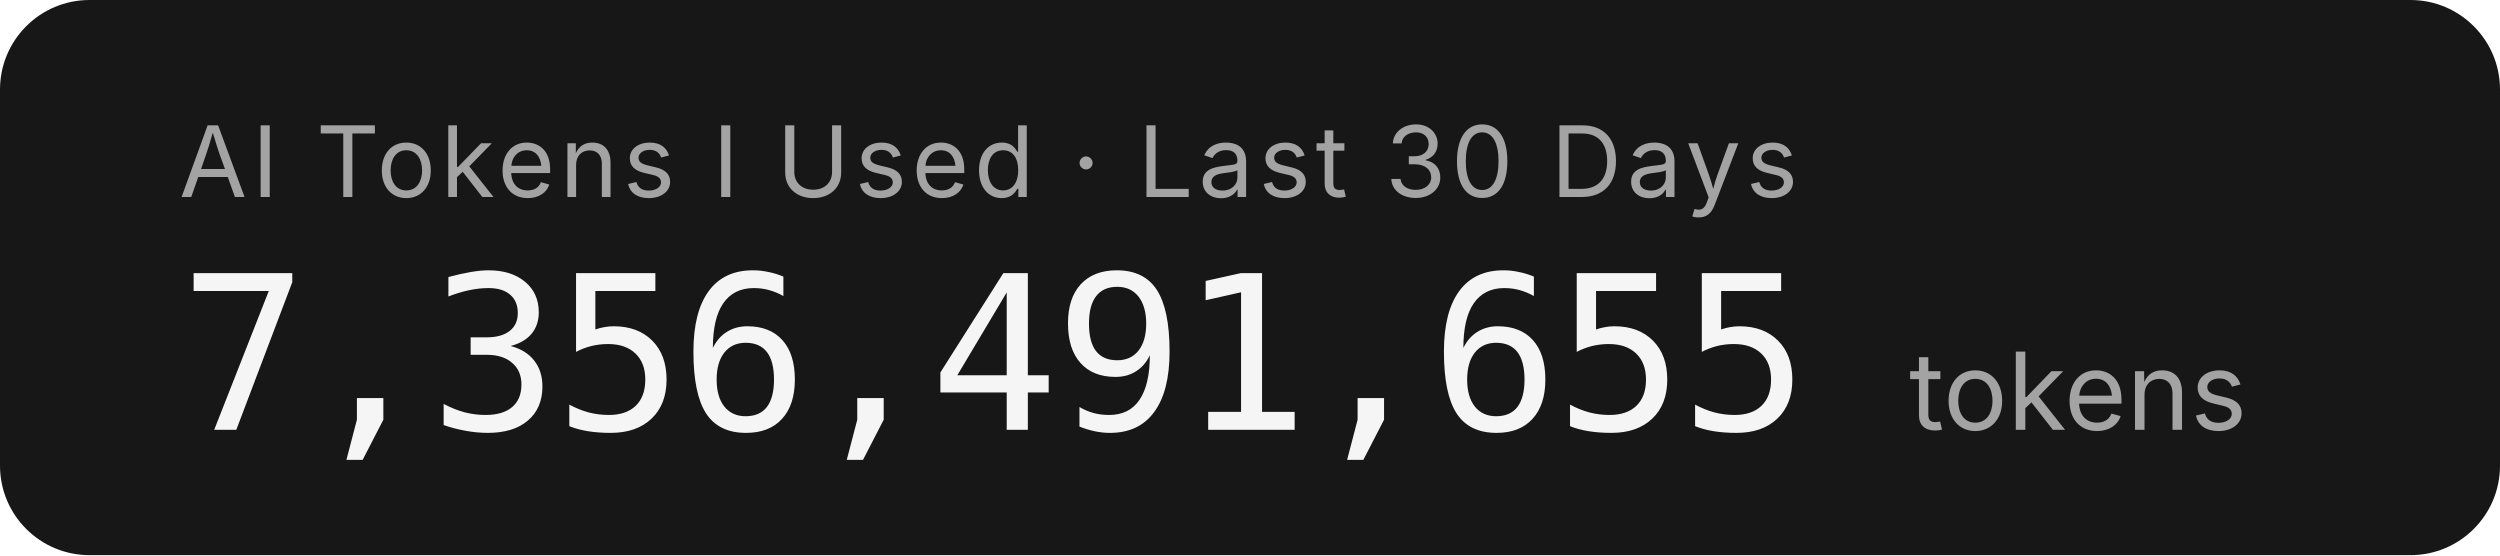
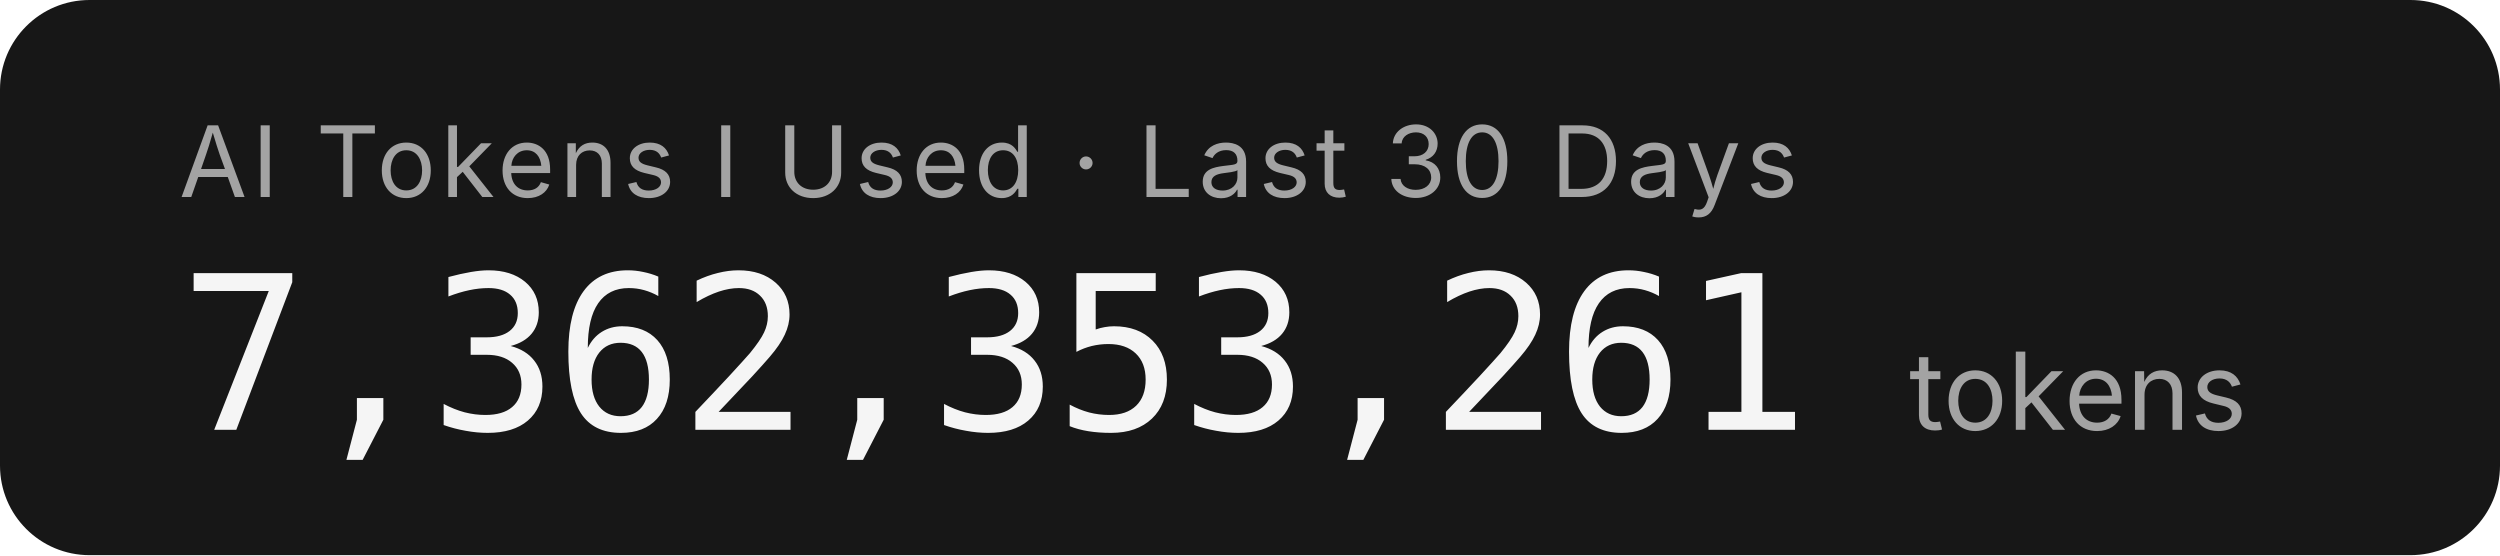
- <svg xmlns="http://www.w3.org/2000/svg" width="279.2" height="62" role="img" aria-label="AI Tokens I Used · Last 30 Days: 7,356,491,655 tokens">
+ <svg xmlns="http://www.w3.org/2000/svg" width="279.2" height="62" role="img" aria-label="AI Tokens I Used · Last 30 Days: 7,362,353,261 tokens">
  <rect width="279.2" height="62" rx="10" fill="#171717" />
  <g font-family="'Inter','SF Pro Display',-apple-system,'Segoe UI',sans-serif">
    <text x="20" y="22" fill="#a3a3a3" font-size="11" letter-spacing="0.05em">AI Tokens I Used · Last 30 Days</text>
-     <text x="20" y="48" fill="#f5f5f5" font-size="24" font-weight="300" font-family="'SF Mono','Cascadia Code','Consolas',monospace" letter-spacing="-0.02em">7,356,491,655</text>
+     <text x="20" y="48" fill="#f5f5f5" font-size="24" font-weight="300" font-family="'SF Mono','Cascadia Code','Consolas',monospace" letter-spacing="-0.02em">7,362,353,261</text>
    <text x="213.2" y="48" fill="#a3a3a3" font-size="12">tokens</text>
  </g>
</svg>
